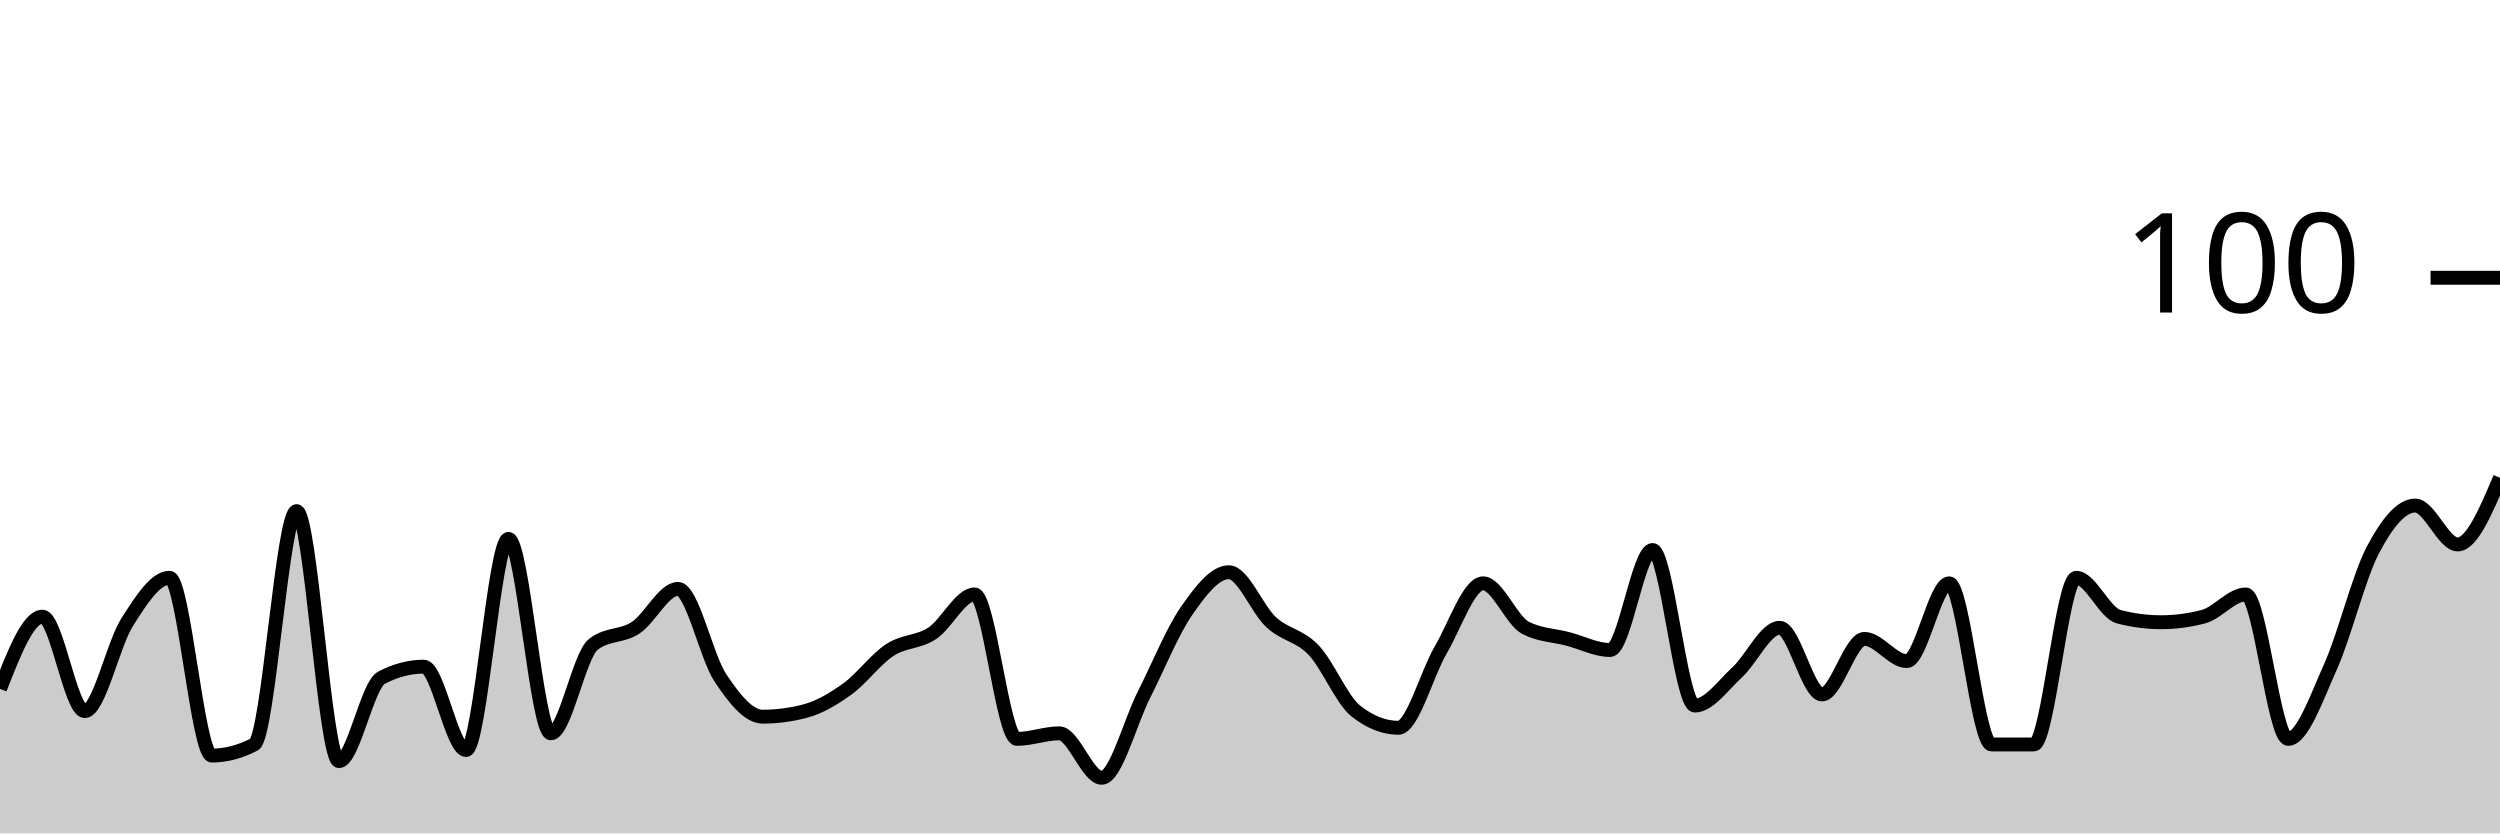
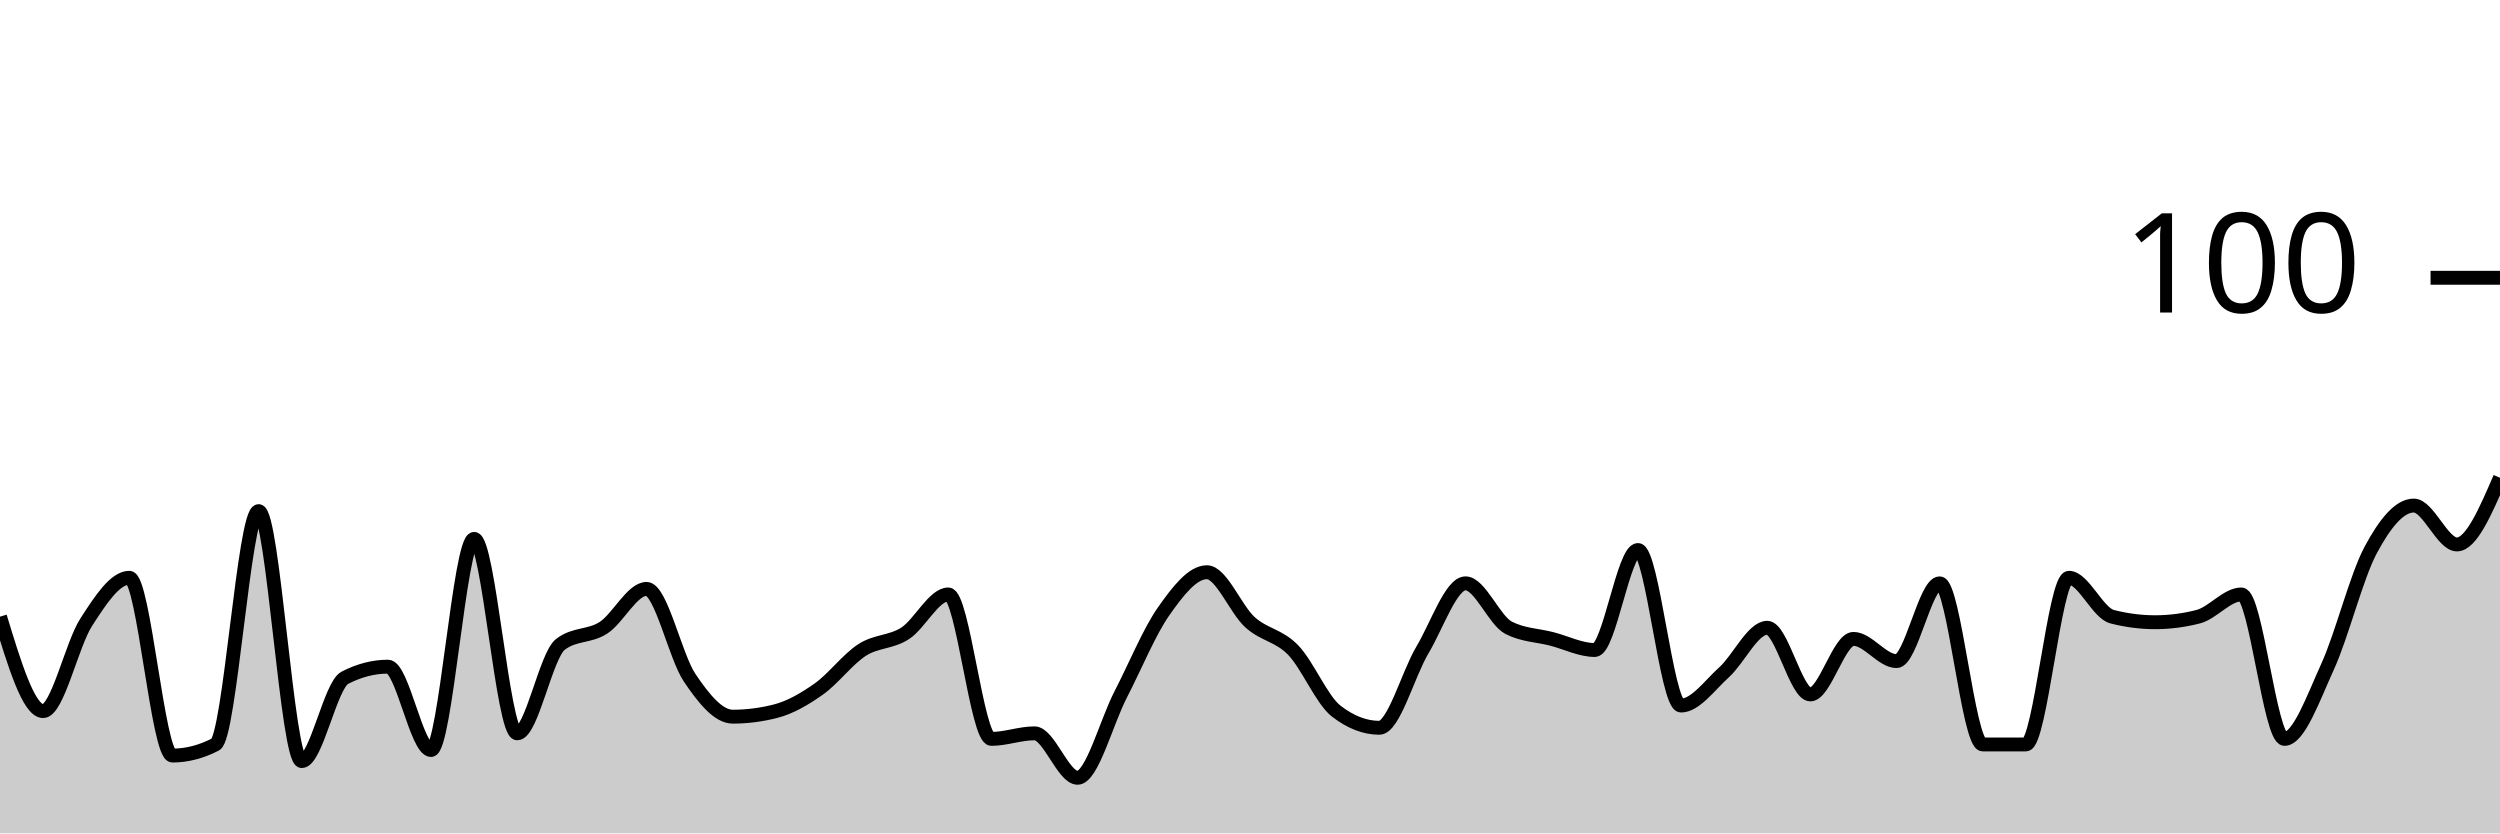
<svg xmlns="http://www.w3.org/2000/svg" viewBox="0 0 180 60">
  <g transform="translate(0,20)">
-     <path class="area" fill="rgba(0, 0, 0, 0.2)" d="M0,29.6C1.017,27,2.034,24.4,3.051,24.4C4.068,24.4,5.085,31.2,6.102,31.2C7.119,31.2,8.136,26.4,9.153,24.8C10.169,23.2,11.186,21.6,12.203,21.6C13.22,21.6,14.237,34.4,15.254,34.4C16.271,34.4,17.288,34.133,18.305,33.6C19.322,33.067,20.339,16.8,21.356,16.8C22.373,16.8,23.39,34.8,24.407,34.8C25.424,34.8,26.441,29.333,27.458,28.8C28.475,28.267,29.492,28,30.508,28C31.525,28,32.542,34,33.559,34C34.576,34,35.593,18.8,36.61,18.8C37.627,18.8,38.644,32.8,39.661,32.8C40.678,32.8,41.695,27.2,42.712,26.4C43.729,25.6,44.746,25.867,45.763,25.2C46.78,24.533,47.797,22.4,48.814,22.4C49.831,22.4,50.847,27.267,51.864,28.8C52.881,30.333,53.898,31.6,54.915,31.6C55.932,31.6,56.949,31.467,57.966,31.2C58.983,30.933,60,30.333,61.017,29.6C62.034,28.867,63.051,27.467,64.068,26.8C65.085,26.133,66.102,26.267,67.119,25.6C68.136,24.933,69.153,22.8,70.169,22.8C71.186,22.8,72.203,33.2,73.22,33.2C74.237,33.2,75.254,32.8,76.271,32.8C77.288,32.8,78.305,36,79.322,36C80.339,36,81.356,32,82.373,30C83.39,28,84.407,25.467,85.424,24C86.441,22.533,87.458,21.2,88.475,21.2C89.492,21.2,90.508,23.867,91.525,24.8C92.542,25.733,93.559,25.733,94.576,26.8C95.593,27.867,96.61,30.4,97.627,31.2C98.644,32,99.661,32.4,100.678,32.4C101.695,32.4,102.712,28.533,103.729,26.8C104.746,25.067,105.763,22,106.78,22C107.797,22,108.814,24.667,109.831,25.2C110.847,25.733,111.864,25.733,112.881,26C113.898,26.267,114.915,26.8,115.932,26.8C116.949,26.8,117.966,19.6,118.983,19.6C120,19.6,121.017,30.8,122.034,30.8C123.051,30.8,124.068,29.333,125.085,28.4C126.102,27.467,127.119,25.2,128.136,25.2C129.153,25.2,130.169,30,131.186,30C132.203,30,133.22,26,134.237,26C135.254,26,136.271,27.6,137.288,27.6C138.305,27.6,139.322,22,140.339,22C141.356,22,142.373,33.6,143.39,33.6C144.407,33.6,145.424,33.6,146.441,33.6C147.458,33.6,148.475,21.6,149.492,21.6C150.508,21.6,151.525,24.133,152.542,24.4C153.559,24.667,154.576,24.8,155.593,24.8C156.61,24.8,157.627,24.667,158.644,24.4C159.661,24.133,160.678,22.8,161.695,22.8C162.712,22.8,163.729,33.2,164.746,33.2C165.763,33.2,166.78,30.267,167.797,28C168.814,25.733,169.831,21.533,170.847,19.6C171.864,17.667,172.881,16.4,173.898,16.4C174.915,16.4,175.932,19.2,176.949,19.2C177.966,19.2,178.983,16.8,180,14.4L180,40C178.983,40,177.966,40,176.949,40C175.932,40,174.915,40,173.898,40C172.881,40,171.864,40,170.847,40C169.831,40,168.814,40,167.797,40C166.78,40,165.763,40,164.746,40C163.729,40,162.712,40,161.695,40C160.678,40,159.661,40,158.644,40C157.627,40,156.61,40,155.593,40C154.576,40,153.559,40,152.542,40C151.525,40,150.508,40,149.492,40C148.475,40,147.458,40,146.441,40C145.424,40,144.407,40,143.39,40C142.373,40,141.356,40,140.339,40C139.322,40,138.305,40,137.288,40C136.271,40,135.254,40,134.237,40C133.22,40,132.203,40,131.186,40C130.169,40,129.153,40,128.136,40C127.119,40,126.102,40,125.085,40C124.068,40,123.051,40,122.034,40C121.017,40,120,40,118.983,40C117.966,40,116.949,40,115.932,40C114.915,40,113.898,40,112.881,40C111.864,40,110.847,40,109.831,40C108.814,40,107.797,40,106.78,40C105.763,40,104.746,40,103.729,40C102.712,40,101.695,40,100.678,40C99.661,40,98.644,40,97.627,40C96.61,40,95.593,40,94.576,40C93.559,40,92.542,40,91.525,40C90.508,40,89.492,40,88.475,40C87.458,40,86.441,40,85.424,40C84.407,40,83.39,40,82.373,40C81.356,40,80.339,40,79.322,40C78.305,40,77.288,40,76.271,40C75.254,40,74.237,40,73.22,40C72.203,40,71.186,40,70.169,40C69.153,40,68.136,40,67.119,40C66.102,40,65.085,40,64.068,40C63.051,40,62.034,40,61.017,40C60,40,58.983,40,57.966,40C56.949,40,55.932,40,54.915,40C53.898,40,52.881,40,51.864,40C50.847,40,49.831,40,48.814,40C47.797,40,46.78,40,45.763,40C44.746,40,43.729,40,42.712,40C41.695,40,40.678,40,39.661,40C38.644,40,37.627,40,36.61,40C35.593,40,34.576,40,33.559,40C32.542,40,31.525,40,30.508,40C29.492,40,28.475,40,27.458,40C26.441,40,25.424,40,24.407,40C23.39,40,22.373,40,21.356,40C20.339,40,19.322,40,18.305,40C17.288,40,16.271,40,15.254,40C14.237,40,13.22,40,12.203,40C11.186,40,10.169,40,9.153,40C8.136,40,7.119,40,6.102,40C5.085,40,4.068,40,3.051,40C2.034,40,1.017,40,0,40Z" />
-     <path class="line" stroke="black" fill="none" d="M0,29.6C1.017,27,2.034,24.4,3.051,24.4C4.068,24.4,5.085,31.2,6.102,31.2C7.119,31.2,8.136,26.4,9.153,24.8C10.169,23.2,11.186,21.6,12.203,21.6C13.22,21.6,14.237,34.4,15.254,34.4C16.271,34.4,17.288,34.133,18.305,33.6C19.322,33.067,20.339,16.8,21.356,16.8C22.373,16.8,23.39,34.8,24.407,34.8C25.424,34.8,26.441,29.333,27.458,28.8C28.475,28.267,29.492,28,30.508,28C31.525,28,32.542,34,33.559,34C34.576,34,35.593,18.8,36.61,18.8C37.627,18.8,38.644,32.8,39.661,32.8C40.678,32.8,41.695,27.2,42.712,26.4C43.729,25.6,44.746,25.867,45.763,25.2C46.78,24.533,47.797,22.4,48.814,22.4C49.831,22.4,50.847,27.267,51.864,28.8C52.881,30.333,53.898,31.6,54.915,31.6C55.932,31.6,56.949,31.467,57.966,31.2C58.983,30.933,60,30.333,61.017,29.6C62.034,28.867,63.051,27.467,64.068,26.8C65.085,26.133,66.102,26.267,67.119,25.6C68.136,24.933,69.153,22.8,70.169,22.8C71.186,22.8,72.203,33.2,73.22,33.2C74.237,33.2,75.254,32.8,76.271,32.8C77.288,32.8,78.305,36,79.322,36C80.339,36,81.356,32,82.373,30C83.39,28,84.407,25.467,85.424,24C86.441,22.533,87.458,21.2,88.475,21.2C89.492,21.2,90.508,23.867,91.525,24.8C92.542,25.733,93.559,25.733,94.576,26.8C95.593,27.867,96.61,30.4,97.627,31.2C98.644,32,99.661,32.4,100.678,32.4C101.695,32.4,102.712,28.533,103.729,26.8C104.746,25.067,105.763,22,106.78,22C107.797,22,108.814,24.667,109.831,25.2C110.847,25.733,111.864,25.733,112.881,26C113.898,26.267,114.915,26.8,115.932,26.8C116.949,26.8,117.966,19.6,118.983,19.6C120,19.6,121.017,30.8,122.034,30.8C123.051,30.8,124.068,29.333,125.085,28.4C126.102,27.467,127.119,25.2,128.136,25.2C129.153,25.2,130.169,30,131.186,30C132.203,30,133.22,26,134.237,26C135.254,26,136.271,27.6,137.288,27.6C138.305,27.6,139.322,22,140.339,22C141.356,22,142.373,33.6,143.39,33.6C144.407,33.6,145.424,33.6,146.441,33.6C147.458,33.6,148.475,21.6,149.492,21.6C150.508,21.6,151.525,24.133,152.542,24.4C153.559,24.667,154.576,24.8,155.593,24.8C156.61,24.8,157.627,24.667,158.644,24.4C159.661,24.133,160.678,22.8,161.695,22.8C162.712,22.8,163.729,33.2,164.746,33.2C165.763,33.2,166.78,30.267,167.797,28C168.814,25.733,169.831,21.533,170.847,19.6C171.864,17.667,172.881,16.4,173.898,16.4C174.915,16.4,175.932,19.2,176.949,19.2C177.966,19.2,178.983,16.8,180,14.4" />
+     <path class="area" fill="rgba(0, 0, 0, 0.2)" d="M0,24.4C1.034,27.8,2.069,31.2,3.103,31.2C4.138,31.2,5.172,26.4,6.207,24.8C7.241,23.2,8.276,21.6,9.31,21.6C10.345,21.6,11.379,34.4,12.414,34.4C13.448,34.4,14.483,34.133,15.517,33.6C16.552,33.067,17.586,16.8,18.621,16.8C19.655,16.8,20.69,34.8,21.724,34.8C22.759,34.8,23.793,29.333,24.828,28.8C25.862,28.267,26.897,28,27.931,28C28.966,28,30,34,31.034,34C32.069,34,33.103,18.8,34.138,18.8C35.172,18.8,36.207,32.8,37.241,32.8C38.276,32.8,39.31,27.2,40.345,26.4C41.379,25.6,42.414,25.867,43.448,25.2C44.483,24.533,45.517,22.4,46.552,22.4C47.586,22.4,48.621,27.267,49.655,28.8C50.69,30.333,51.724,31.6,52.759,31.6C53.793,31.6,54.828,31.467,55.862,31.2C56.897,30.933,57.931,30.333,58.966,29.6C60,28.867,61.034,27.467,62.069,26.8C63.103,26.133,64.138,26.267,65.172,25.6C66.207,24.933,67.241,22.8,68.276,22.8C69.31,22.8,70.345,33.2,71.379,33.2C72.414,33.2,73.448,32.8,74.483,32.8C75.517,32.8,76.552,36,77.586,36C78.621,36,79.655,32,80.69,30C81.724,28,82.759,25.467,83.793,24C84.828,22.533,85.862,21.2,86.897,21.2C87.931,21.2,88.966,23.867,90,24.8C91.034,25.733,92.069,25.733,93.103,26.8C94.138,27.867,95.172,30.4,96.207,31.2C97.241,32,98.276,32.4,99.31,32.4C100.345,32.4,101.379,28.533,102.414,26.8C103.448,25.067,104.483,22,105.517,22C106.552,22,107.586,24.667,108.621,25.2C109.655,25.733,110.69,25.733,111.724,26C112.759,26.267,113.793,26.8,114.828,26.8C115.862,26.8,116.897,19.6,117.931,19.6C118.966,19.6,120,30.8,121.034,30.8C122.069,30.8,123.103,29.333,124.138,28.4C125.172,27.467,126.207,25.2,127.241,25.2C128.276,25.2,129.31,30,130.345,30C131.379,30,132.414,26,133.448,26C134.483,26,135.517,27.6,136.552,27.6C137.586,27.6,138.621,22,139.655,22C140.69,22,141.724,33.6,142.759,33.6C143.793,33.6,144.828,33.6,145.862,33.6C146.897,33.6,147.931,21.6,148.966,21.6C150,21.6,151.034,24.133,152.069,24.4C153.103,24.667,154.138,24.8,155.172,24.8C156.207,24.8,157.241,24.667,158.276,24.4C159.31,24.133,160.345,22.8,161.379,22.8C162.414,22.8,163.448,33.2,164.483,33.2C165.517,33.2,166.552,30.267,167.586,28C168.621,25.733,169.655,21.533,170.69,19.6C171.724,17.667,172.759,16.4,173.793,16.4C174.828,16.4,175.862,19.2,176.897,19.2C177.931,19.2,178.966,16.8,180,14.4L180,40C178.966,40,177.931,40,176.897,40C175.862,40,174.828,40,173.793,40C172.759,40,171.724,40,170.69,40C169.655,40,168.621,40,167.586,40C166.552,40,165.517,40,164.483,40C163.448,40,162.414,40,161.379,40C160.345,40,159.31,40,158.276,40C157.241,40,156.207,40,155.172,40C154.138,40,153.103,40,152.069,40C151.034,40,150,40,148.966,40C147.931,40,146.897,40,145.862,40C144.828,40,143.793,40,142.759,40C141.724,40,140.69,40,139.655,40C138.621,40,137.586,40,136.552,40C135.517,40,134.483,40,133.448,40C132.414,40,131.379,40,130.345,40C129.31,40,128.276,40,127.241,40C126.207,40,125.172,40,124.138,40C123.103,40,122.069,40,121.034,40C120,40,118.966,40,117.931,40C116.897,40,115.862,40,114.828,40C113.793,40,112.759,40,111.724,40C110.69,40,109.655,40,108.621,40C107.586,40,106.552,40,105.517,40C104.483,40,103.448,40,102.414,40C101.379,40,100.345,40,99.31,40C98.276,40,97.241,40,96.207,40C95.172,40,94.138,40,93.103,40C92.069,40,91.034,40,90,40C88.966,40,87.931,40,86.897,40C85.862,40,84.828,40,83.793,40C82.759,40,81.724,40,80.69,40C79.655,40,78.621,40,77.586,40C76.552,40,75.517,40,74.483,40C73.448,40,72.414,40,71.379,40C70.345,40,69.31,40,68.276,40C67.241,40,66.207,40,65.172,40C64.138,40,63.103,40,62.069,40C61.034,40,60,40,58.966,40C57.931,40,56.897,40,55.862,40C54.828,40,53.793,40,52.759,40C51.724,40,50.69,40,49.655,40C48.621,40,47.586,40,46.552,40C45.517,40,44.483,40,43.448,40C42.414,40,41.379,40,40.345,40C39.31,40,38.276,40,37.241,40C36.207,40,35.172,40,34.138,40C33.103,40,32.069,40,31.034,40C30,40,28.966,40,27.931,40C26.897,40,25.862,40,24.828,40C23.793,40,22.759,40,21.724,40C20.69,40,19.655,40,18.621,40C17.586,40,16.552,40,15.517,40C14.483,40,13.448,40,12.414,40C11.379,40,10.345,40,9.31,40C8.276,40,7.241,40,6.207,40C5.172,40,4.138,40,3.103,40C2.069,40,1.034,40,0,40Z" />
+     <path class="line" stroke="black" fill="none" d="M0,24.4C1.034,27.8,2.069,31.2,3.103,31.2C4.138,31.2,5.172,26.4,6.207,24.8C7.241,23.2,8.276,21.6,9.31,21.6C10.345,21.6,11.379,34.4,12.414,34.4C13.448,34.4,14.483,34.133,15.517,33.6C16.552,33.067,17.586,16.8,18.621,16.8C19.655,16.8,20.69,34.8,21.724,34.8C22.759,34.8,23.793,29.333,24.828,28.8C25.862,28.267,26.897,28,27.931,28C28.966,28,30,34,31.034,34C32.069,34,33.103,18.8,34.138,18.8C35.172,18.8,36.207,32.8,37.241,32.8C38.276,32.8,39.31,27.2,40.345,26.4C41.379,25.6,42.414,25.867,43.448,25.2C44.483,24.533,45.517,22.4,46.552,22.4C47.586,22.4,48.621,27.267,49.655,28.8C50.69,30.333,51.724,31.6,52.759,31.6C53.793,31.6,54.828,31.467,55.862,31.2C56.897,30.933,57.931,30.333,58.966,29.6C60,28.867,61.034,27.467,62.069,26.8C63.103,26.133,64.138,26.267,65.172,25.6C66.207,24.933,67.241,22.8,68.276,22.8C69.31,22.8,70.345,33.2,71.379,33.2C72.414,33.2,73.448,32.8,74.483,32.8C75.517,32.8,76.552,36,77.586,36C78.621,36,79.655,32,80.69,30C81.724,28,82.759,25.467,83.793,24C84.828,22.533,85.862,21.2,86.897,21.2C87.931,21.2,88.966,23.867,90,24.8C91.034,25.733,92.069,25.733,93.103,26.8C94.138,27.867,95.172,30.4,96.207,31.2C97.241,32,98.276,32.4,99.31,32.4C100.345,32.4,101.379,28.533,102.414,26.8C103.448,25.067,104.483,22,105.517,22C106.552,22,107.586,24.667,108.621,25.2C109.655,25.733,110.69,25.733,111.724,26C112.759,26.267,113.793,26.8,114.828,26.8C115.862,26.8,116.897,19.6,117.931,19.6C118.966,19.6,120,30.8,121.034,30.8C122.069,30.8,123.103,29.333,124.138,28.4C125.172,27.467,126.207,25.2,127.241,25.2C128.276,25.2,129.31,30,130.345,30C131.379,30,132.414,26,133.448,26C134.483,26,135.517,27.6,136.552,27.6C137.586,27.6,138.621,22,139.655,22C140.69,22,141.724,33.6,142.759,33.6C143.793,33.6,144.828,33.6,145.862,33.6C146.897,33.6,147.931,21.6,148.966,21.6C150,21.6,151.034,24.133,152.069,24.4C153.103,24.667,154.138,24.8,155.172,24.8C156.207,24.8,157.241,24.667,158.276,24.4C159.31,24.133,160.345,22.8,161.379,22.8C162.414,22.8,163.448,33.2,164.483,33.2C165.517,33.2,166.552,30.267,167.586,28C168.621,25.733,169.655,21.533,170.69,19.6C171.724,17.667,172.759,16.4,173.793,16.4C174.828,16.4,175.862,19.2,176.897,19.2C177.931,19.2,178.966,16.8,180,14.4" />
    <path class="axis-ceiling" stroke-width="1" stroke="black" fill="none" d="M175,0L180,0" />
    <text class="axis-ceiling-label" font-family="sans-serif" text-anchor="end" font-size="10px" x="170" y="2.5">100</text>
  </g>
</svg>
